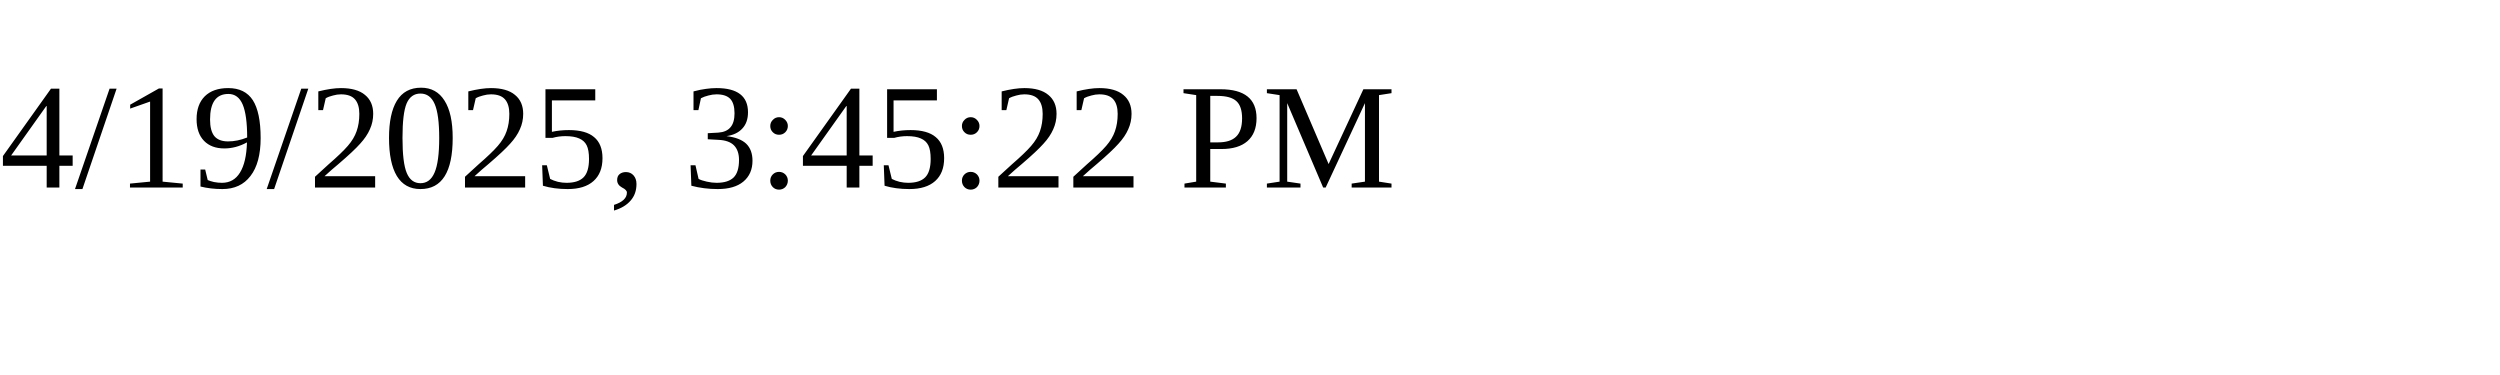
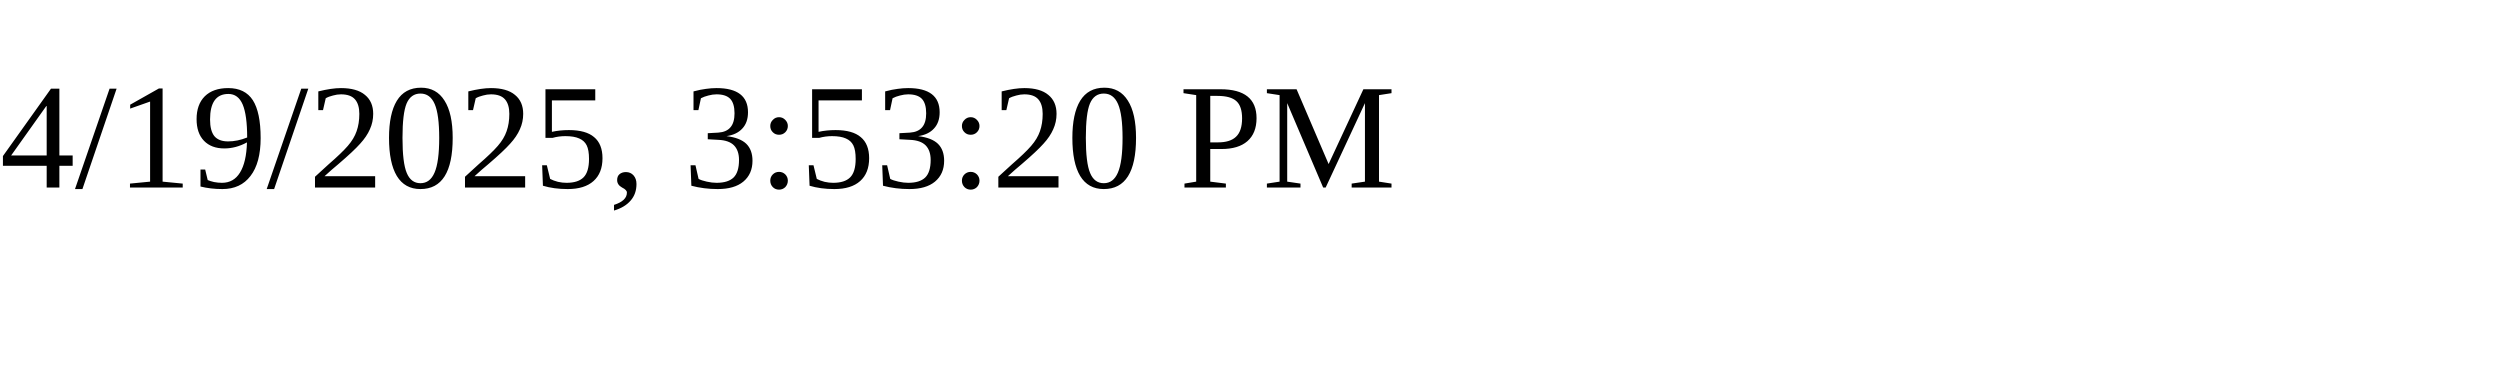
<svg xmlns="http://www.w3.org/2000/svg" height="30" width="200">
-   <text x="0" y="15">4/19/2025, 3:45:22 PM</text>
+   <text x="0" y="15">4/19/2025, 3:53:20 PM</text>
</svg>
